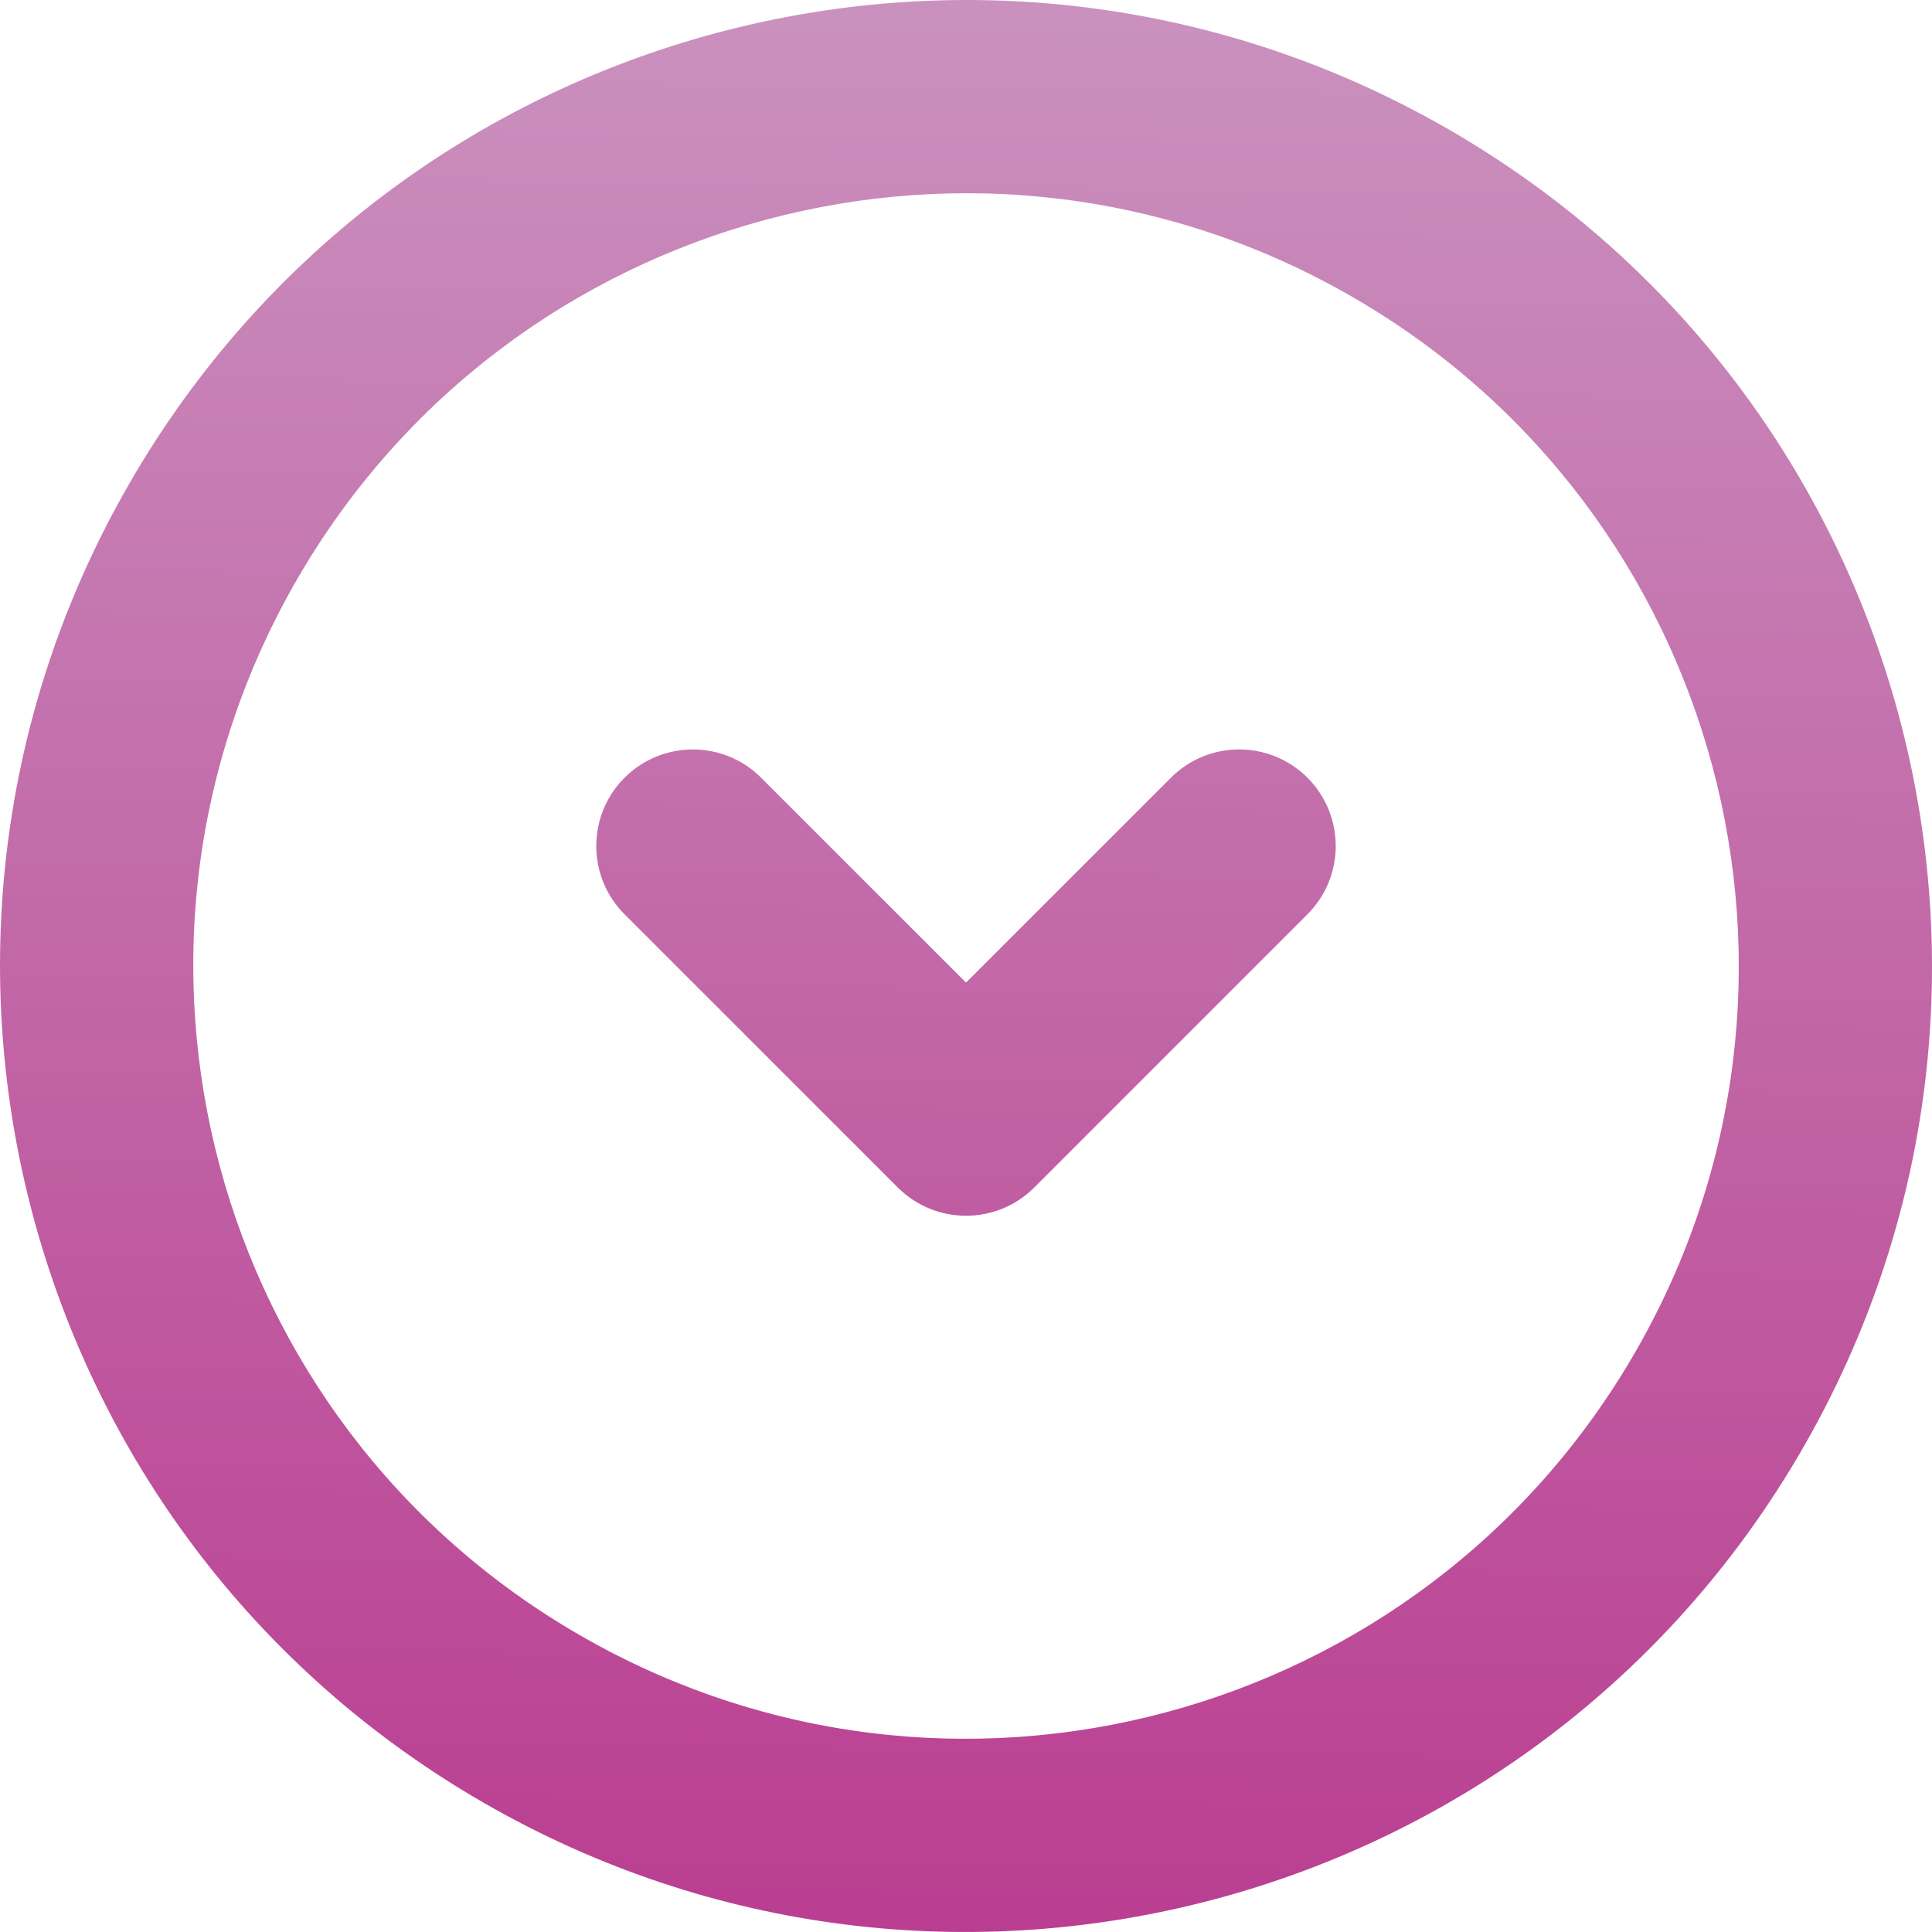
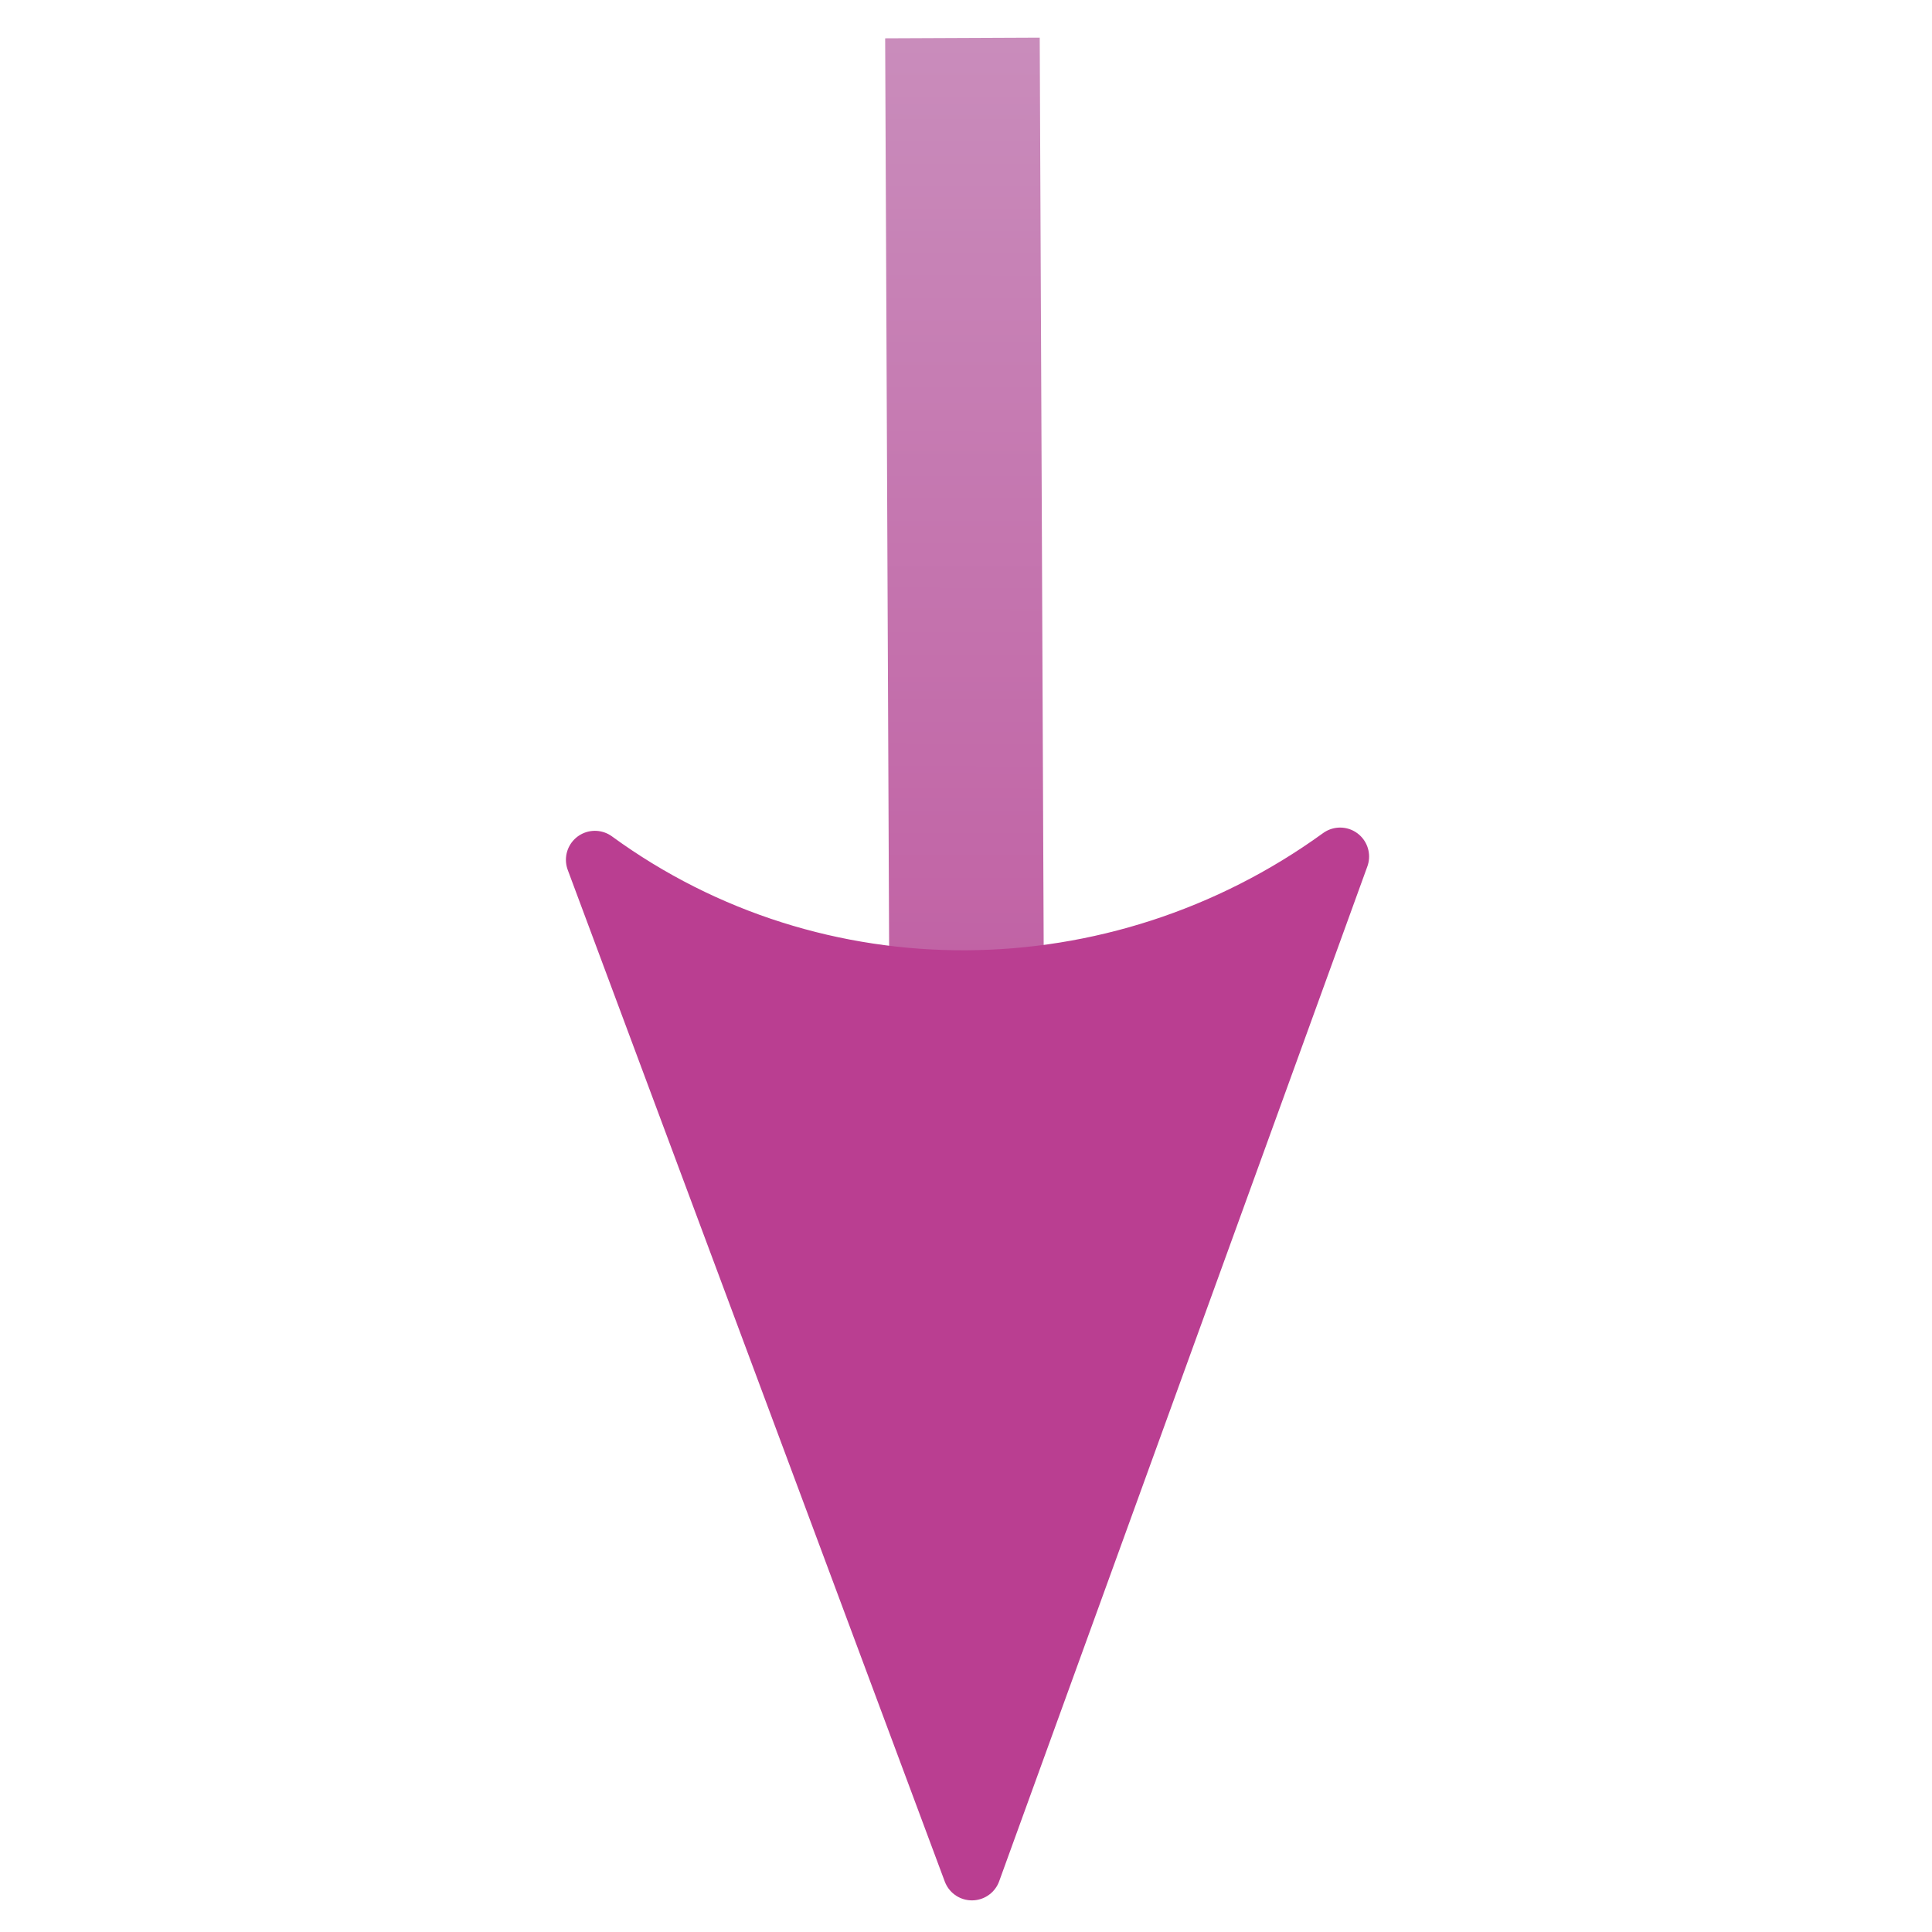
- <svg xmlns="http://www.w3.org/2000/svg" xmlns:xlink="http://www.w3.org/1999/xlink" id="Capa_1" style="enable-background:new 0 0 40.007 40.007;" xml:space="preserve" height="40.007px" viewBox="0 0 40.007 40.007" width="40.007px" version="1.1" y="0px" x="0px">
-   <defs id="defs9">
-     <linearGradient id="linearGradient4883">
-       <stop id="stop4879" offset="0" style="stop-color:#CA91BE;stop-opacity:1" />
-       <stop id="stop4881" offset="1" style="stop-color:#BA3E91;stop-opacity:1" />
+ <svg xmlns="http://www.w3.org/2000/svg" xmlns:xlink="http://www.w3.org/1999/xlink" xml:space="preserve" style="enable-background:new 0 0 200 200;" viewBox="0 0 200 200" y="0px" x="0px" id="Capa_1" version="1.1">
+   <defs id="defs11">
+     <marker orient="auto" refY="0.0" refX="0.0" id="marker7957" style="overflow:visible">
+       <path id="path7463" style="fill-rule:evenodd;stroke-width:0.625;stroke-linejoin:round;stroke:#CA91BE;stroke-opacity:1;fill:#CA91BE;fill-opacity:1" d="M 8.719,4.034 L -2.207,0.016 L 8.719,-4.002 C 6.973,-1.63 6.983,1.616 8.719,4.034 z " transform="scale(0.6) translate(0,0)" />
+     </marker>
+     <marker orient="auto" refY="0.0" refX="0.0" id="marker7882" style="overflow:visible;">
+       <path id="path7466" style="fill-rule:evenodd;stroke-width:0.625;stroke-linejoin:round;stroke:#BA3E91;stroke-opacity:1;fill:#BA3E91;fill-opacity:1" d="M 8.719,4.034 L -2.207,0.016 L 8.719,-4.002 C 6.973,-1.63 6.983,1.616 8.719,4.034 z " transform="scale(0.6) rotate(180) translate(0,0)" />
+     </marker>
+     <marker orient="auto" refY="0.0" refX="0.0" id="Arrow1Send" style="overflow:visible;">
+       <path id="path7454" d="M 0.0,0.0 L 5.0,-5.0 L -12.5,0.0 L 5.0,5.0 L 0.0,0.0 z " style="fill-rule:evenodd;stroke:#BA3E91;stroke-width:1pt;stroke-opacity:1;fill:#BA3E91;fill-opacity:1" transform="scale(0.2) rotate(180) translate(6,0)" />
+     </marker>
+     <marker orient="auto" refY="0.0" refX="0.0" id="Arrow1Mend" style="overflow:visible;">
+       <path id="path7448" d="M 0.0,0.0 L 5.0,-5.0 L -12.5,0.0 L 5.0,5.0 L 0.0,0.0 z " style="fill-rule:evenodd;stroke:#BA3E91;stroke-width:1pt;stroke-opacity:1;fill:#BA3E91;fill-opacity:1" transform="scale(0.4) rotate(180) translate(10,0)" />
+     </marker>
+     <marker orient="auto" refY="0.0" refX="0.0" id="Arrow1Mstart" style="overflow:visible">
+       <path id="path7445" d="M 0.0,0.0 L 5.0,-5.0 L -12.5,0.0 L 5.0,5.0 L 0.0,0.0 z " style="fill-rule:evenodd;stroke:#CA91BE;stroke-width:1pt;stroke-opacity:1;fill:#CA91BE;fill-opacity:1" transform="scale(0.4) translate(10,0)" />
+     </marker>
+     <linearGradient id="linearGradient6295">
+       <stop style="stop-color:#CA91BE;stop-opacity:1" offset="0" id="stop6291" />
+       <stop style="stop-color:#BA3E91;stop-opacity:1" offset="1" id="stop6293" />
    </linearGradient>
-     <linearGradient gradientUnits="userSpaceOnUse" y2="39.879" x2="19.94" y1="0.192" x1="20.453" id="linearGradient4885" xlink:href="#linearGradient4883" />
+     <marker style="overflow:visible" id="Arrow2Mstart" refX="0.0" refY="0.0" orient="auto">
+       <path transform="scale(0.6) translate(0,0)" d="M 8.719,4.034 L -2.207,0.016 L 8.719,-4.002 C 6.973,-1.63 6.983,1.616 8.719,4.034 z " style="fill-rule:evenodd;stroke-width:0.625;stroke-linejoin:round;stroke:#1e1e1e;stroke-opacity:1;fill:#1e1e1e;fill-opacity:1" id="path1534" />
+     </marker>
+     <marker style="overflow:visible;" id="Arrow2Mend" refX="0.0" refY="0.0" orient="auto">
+       <path transform="scale(0.6) rotate(180) translate(0,0)" d="M 8.719,4.034 L -2.207,0.016 L 8.719,-4.002 C 6.973,-1.63 6.983,1.616 8.719,4.034 z " style="fill-rule:evenodd;stroke-width:0.625;stroke-linejoin:round;stroke:#1e1e1e;stroke-opacity:1;fill:#1e1e1e;fill-opacity:1" id="path1537" />
+     </marker>
+     <linearGradient id="linearGradient870">
+       <stop id="stop866" offset="0" style="stop-color:#656565;stop-opacity:1" />
+       <stop id="stop868" offset="1" style="stop-color:#000000;stop-opacity:1" />
+     </linearGradient>
+     <radialGradient gradientUnits="userSpaceOnUse" gradientTransform="matrix(2.368329,0.01900457,-0.01760941,2.194466,-99.22843,-120.8507)" r="44.592" fy="100.001" fx="73.805" cy="100.001" cx="73.805" id="radialGradient878" xlink:href="#linearGradient870" />
+     <linearGradient gradientTransform="translate(0,-11.76471)" xlink:href="#linearGradient6295" id="linearGradient6297" x1="100.636" y1="4.487" x2="100.326" y2="196.154" gradientUnits="userSpaceOnUse" />
+     <marker id="Arrow2Mstart7240" style="overflow:visible" refX="0.0" refY="0.0" orient="auto">
+       <path transform="scale(0.6) translate(0,0)" d="M 8.719,4.034 L -2.207,0.016 L 8.719,-4.002 C 6.973,-1.63 6.983,1.616 8.719,4.034 z " style="fill-rule:evenodd;stroke-width:0.625;stroke-linejoin:round;stroke:#CA91BE;stroke-opacity:1;fill:#BA3E91;fill-opacity:1" id="path7289" />
+     </marker>
+     <marker id="Arrow2Mend8512" style="overflow:visible;" refX="0.0" refY="0.0" orient="auto">
+       <path transform="scale(0.6) rotate(180) translate(0,0)" d="M 8.719,4.034 L -2.207,0.016 L 8.719,-4.002 C 6.973,-1.63 6.983,1.616 8.719,4.034 z " style="fill-rule:evenodd;stroke-width:0.625;stroke-linejoin:round;stroke:#CA91BE;stroke-opacity:1;fill:#BA3E91;fill-opacity:1" id="path7292" />
+     </marker>
+     <marker id="Arrow2Mstart7240818" style="overflow:visible" refX="0.0" refY="0.0" orient="auto">
+       <path transform="scale(0.6) translate(0,0)" d="M 8.719,4.034 L -2.207,0.016 L 8.719,-4.002 C 6.973,-1.63 6.983,1.616 8.719,4.034 z " style="fill-rule:evenodd;stroke-width:0.625;stroke-linejoin:round;stroke:#CA91BE;stroke-opacity:1;fill:#BA3E91;fill-opacity:1" id="path7363" />
+     </marker>
+     <marker id="Arrow2Mend85124690" style="overflow:visible;" refX="0.0" refY="0.0" orient="auto">
+       <path transform="scale(0.6) rotate(180) translate(0,0)" d="M 8.719,4.034 L -2.207,0.016 L 8.719,-4.002 C 6.973,-1.63 6.983,1.616 8.719,4.034 z " style="fill-rule:evenodd;stroke-width:0.625;stroke-linejoin:round;stroke:#CA91BE;stroke-opacity:1;fill:#BA3E91;fill-opacity:1" id="path7366" />
+     </marker>
  </defs>
-   <path id="path6" d="m 37.324,30.003 c -5.522,9.566 -17.755,12.844 -27.32,7.321 -9.566,-5.522 -12.844,-17.755 -7.32,-27.321 5.522,-9.565 17.754,-12.843 27.32,-7.32 9.565,5.523 12.844,17.755 7.32,27.32 z m -9.32,-23.855 c -7.652,-4.418 -17.438,-1.797 -21.856,5.855 -4.418,7.653 -1.796,17.438 5.856,21.856 7.652,4.419 17.438,1.797 21.856,-5.856 4.418,-7.652 1.796,-17.437 -5.856,-21.855 z m -6.586,18.441 c -0.391,0.391 -0.902,0.586 -1.414,0.586 -0.512,0 -1.023,-0.195 -1.414,-0.586 l -5.657,-5.656 c -0.781,-0.781 -0.781,-2.048 0,-2.829 v 10e-4 c 0.781,-0.781 2.048,-0.781 2.828,0 l 4.243,4.242 4.242,-4.242 c 0.781,-0.781 2.048,-0.781 2.828,0 v -10e-4 c 0.781,0.781 0.781,2.048 0,2.829 z" style="fill:url(#linearGradient4885);fill-opacity:1;stroke:none" />
+   <text id="text846" y="-37.288" x="-35.593" style="font-style:normal;font-weight:normal;font-size:40px;line-height:1.25;font-family:sans-serif;fill:#000000;fill-opacity:1;stroke:none" xml:space="preserve">
+     <tspan y="-37.288" x="-35.593" id="tspan844" />
+   </text>
+   <path id="path1479" d="m 99.632,3.931 0.735,168.609" style="fill:none;stroke:url(#linearGradient6297);stroke-width:16;stroke-linecap:butt;stroke-linejoin:miter;stroke-miterlimit:4;stroke-dasharray:none;stroke-opacity:1;marker-end:url(#marker7882)" />
</svg>
